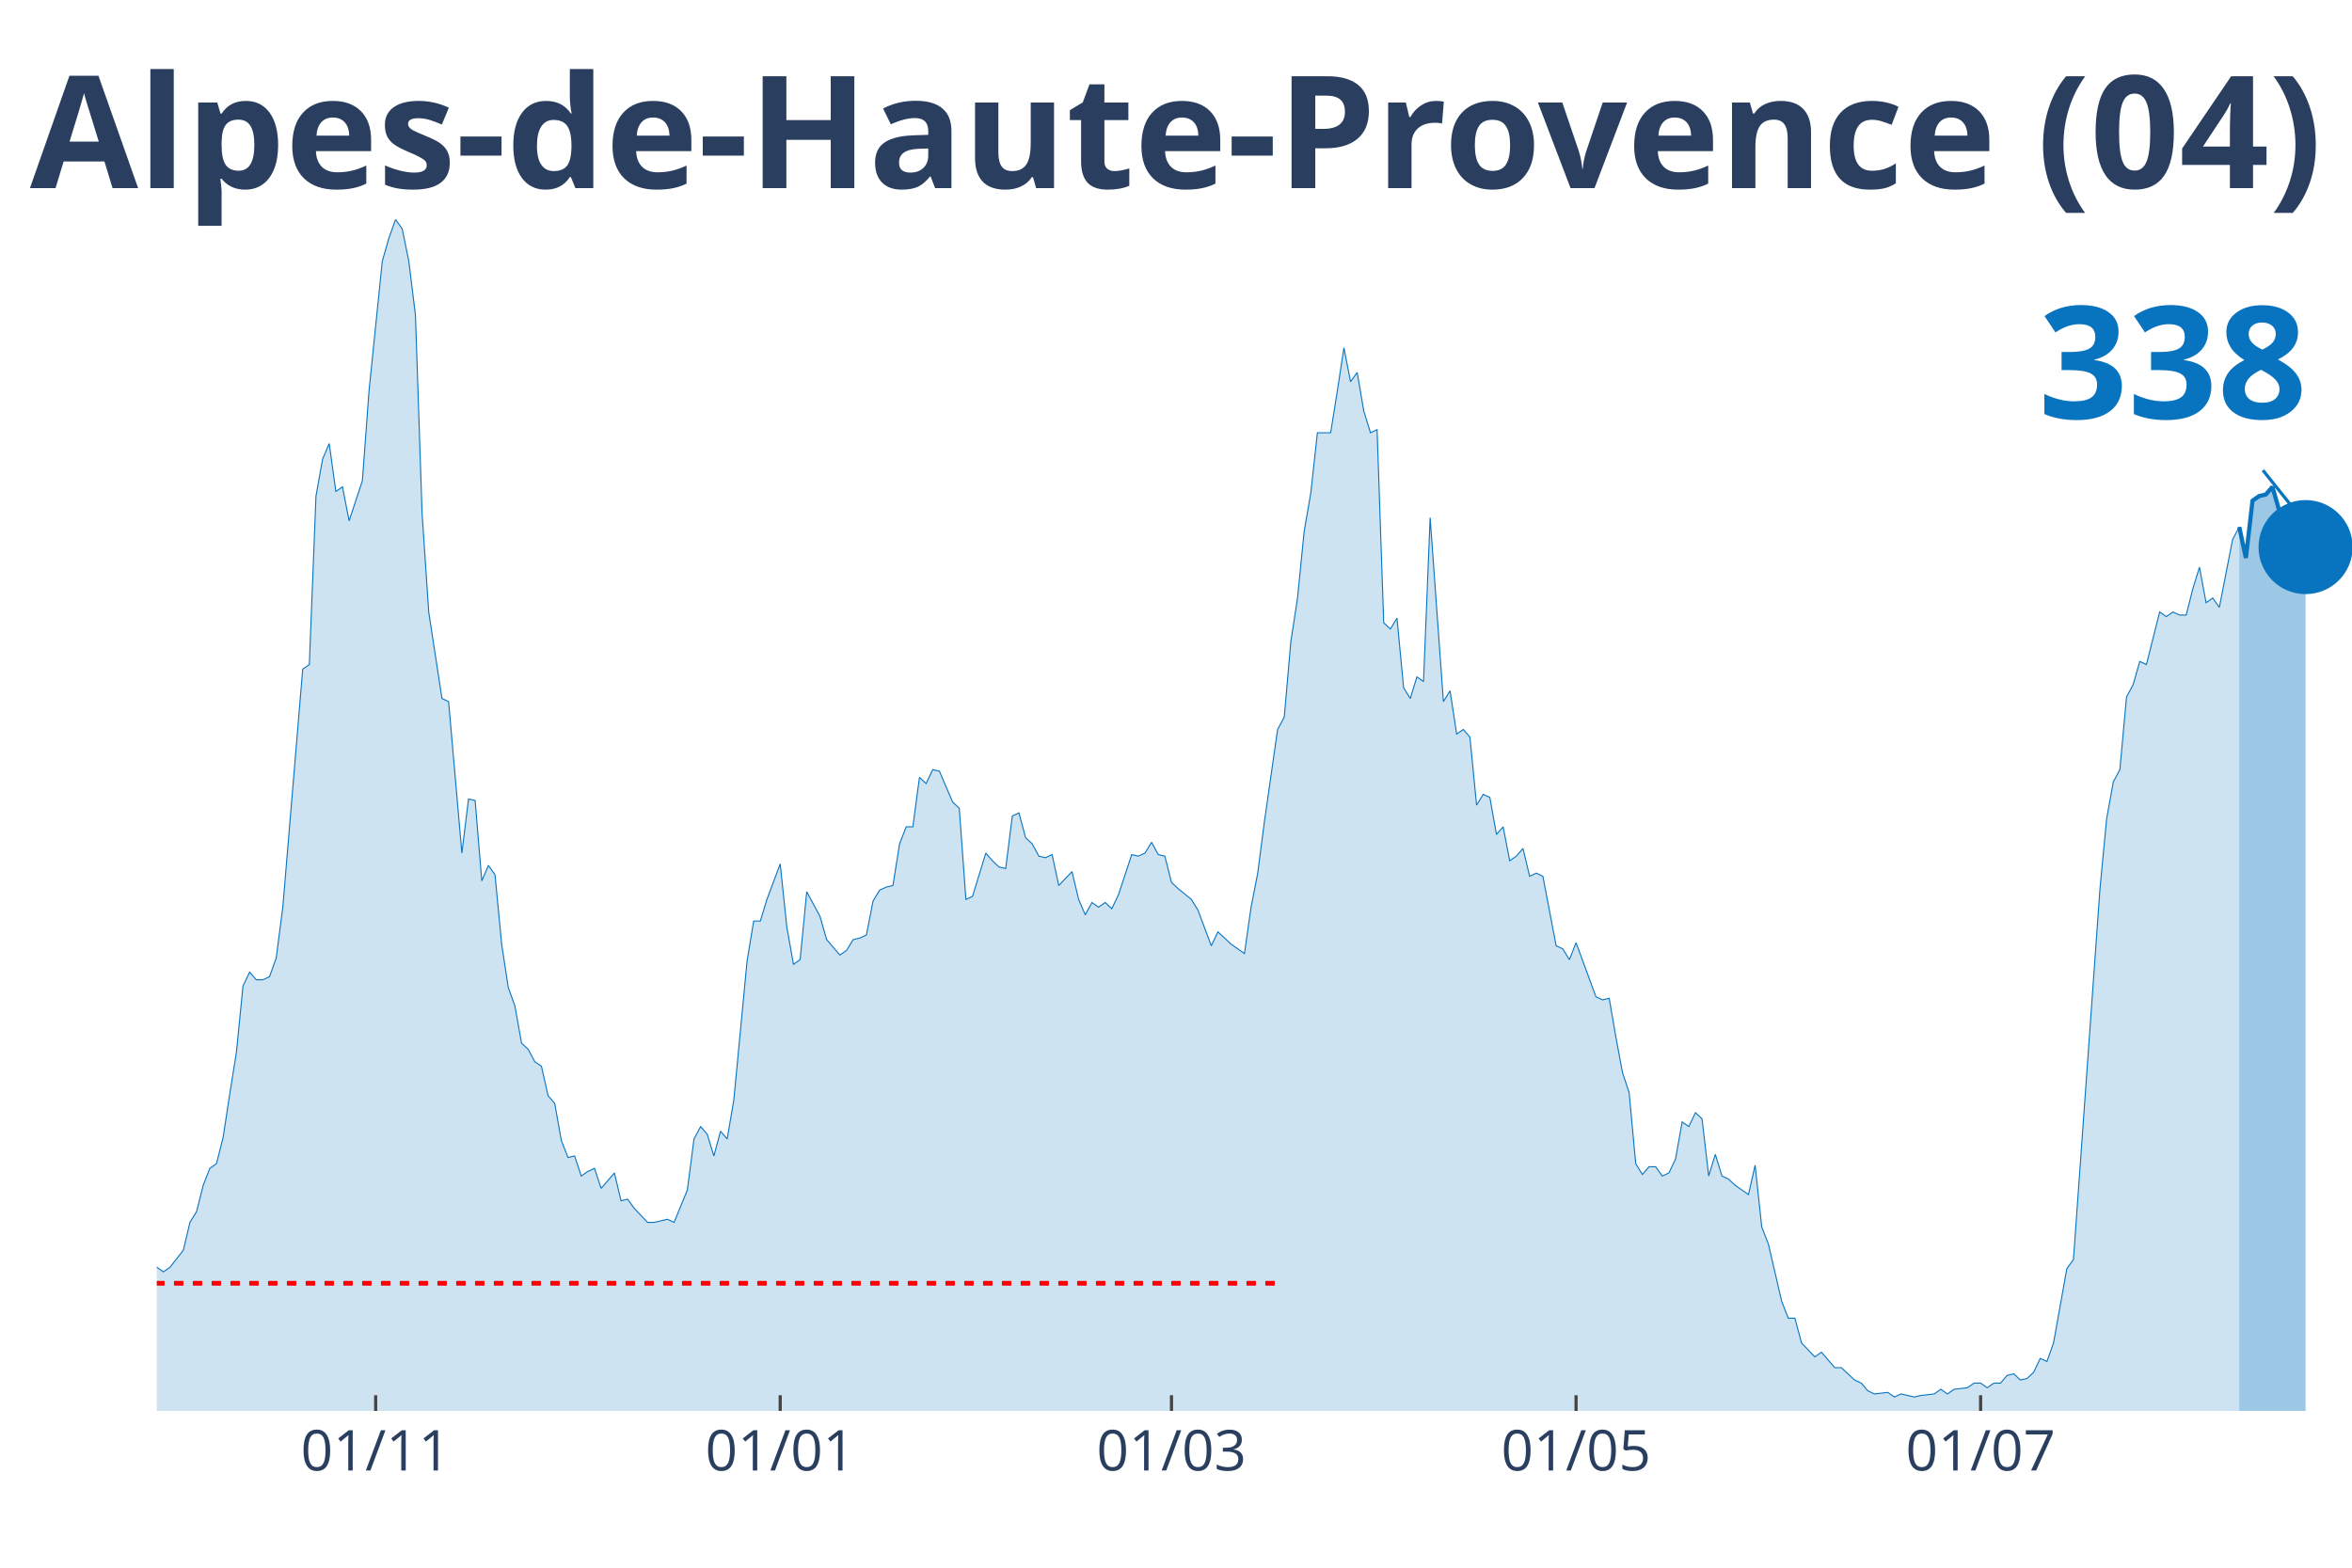
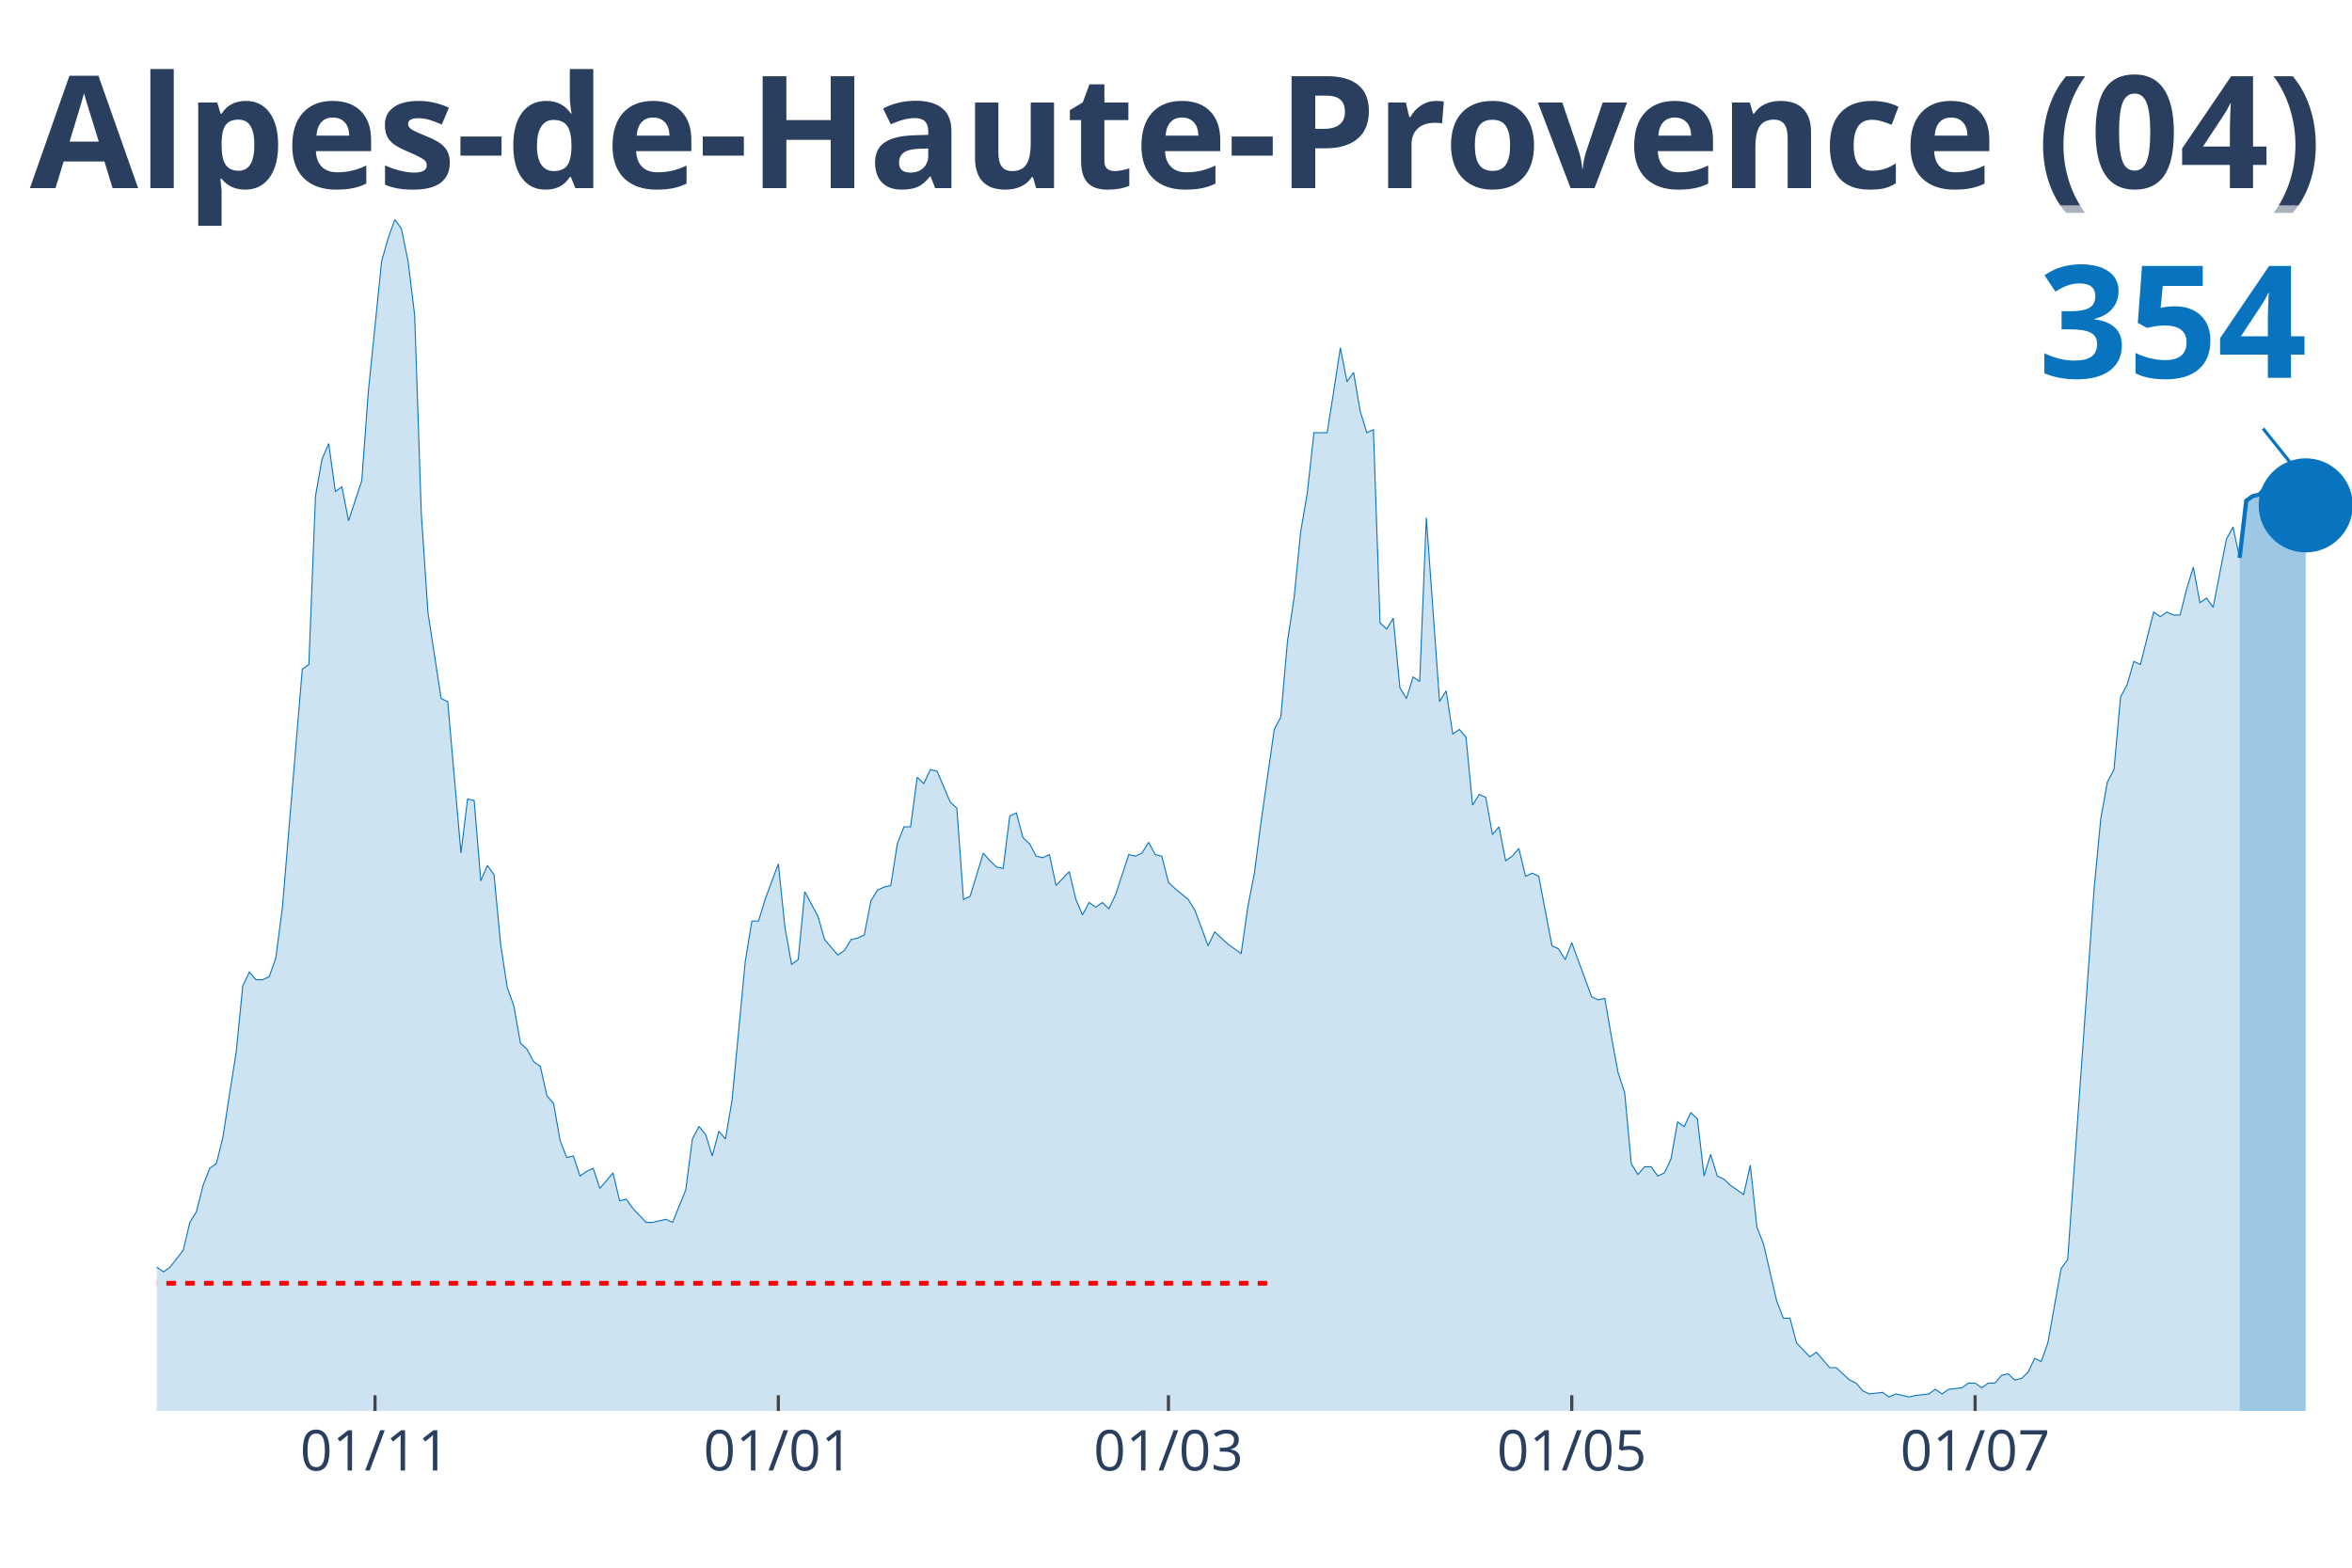
<svg xmlns="http://www.w3.org/2000/svg" class="main-svg" width="1125" height="750" style="" viewBox="0 0 750 500">
  <rect x="0" y="0" width="750" height="500" style="fill: rgb(0, 0, 0); fill-opacity: 0;" />
-   <defs id="defs-4999ef">
+   <defs id="defs-4a52b2">
    <g class="clips">
-       <clipPath id="clip4999efxyplot" class="plotclip">
+       <clipPath id="clip4a52b2xyplot" class="plotclip">
        <rect width="700" height="380" />
      </clipPath>
-       <clipPath class="axesclip" id="clip4999efx">
+       <clipPath class="axesclip" id="clip4a52b2x">
        <rect x="50" y="0" width="700" height="500" />
      </clipPath>
-       <clipPath class="axesclip" id="clip4999efy">
+       <clipPath class="axesclip" id="clip4a52b2y">
        <rect x="0" y="70" width="750" height="380" />
      </clipPath>
-       <clipPath class="axesclip" id="clip4999efxy">
+       <clipPath class="axesclip" id="clip4a52b2xy">
        <rect x="50" y="70" width="700" height="380" />
      </clipPath>
    </g>
    <g class="gradients" />
  </defs>
  <g class="bglayer">
    <rect class="bg" x="50" y="70" width="700" height="380" style="fill: rgb(0, 0, 0); fill-opacity: 0; stroke-width: 0;" />
  </g>
  <g class="layer-below">
    <g class="imagelayer" />
    <g class="shapelayer" />
  </g>
  <g class="cartesianlayer">
    <g class="subplot xy">
      <g class="layer-subplot">
        <g class="shapelayer" />
        <g class="imagelayer" />
      </g>
      <g class="gridlayer">
        <g class="x">
-           <path class="xgrid crisp" transform="translate(119.79,0)" d="M0,70v380" style="stroke: rgb(255, 255, 255); stroke-opacity: 1; stroke-width: 1px;" />
-           <path class="xgrid crisp" transform="translate(248.79,0)" d="M0,70v380" style="stroke: rgb(255, 255, 255); stroke-opacity: 1; stroke-width: 1px;" />
-           <path class="xgrid crisp" transform="translate(373.56,0)" d="M0,70v380" style="stroke: rgb(255, 255, 255); stroke-opacity: 1; stroke-width: 1px;" />
-           <path class="xgrid crisp" transform="translate(502.57,0)" d="M0,70v380" style="stroke: rgb(255, 255, 255); stroke-opacity: 1; stroke-width: 1px;" />
-           <path class="xgrid crisp" transform="translate(631.57,0)" d="M0,70v380" style="stroke: rgb(255, 255, 255); stroke-opacity: 1; stroke-width: 1px;" />
+           <path class="xgrid crisp" transform="translate(119.58,0)" d="M0,70v380" style="stroke: rgb(255, 255, 255); stroke-opacity: 1; stroke-width: 1px;" />
+           <path class="xgrid crisp" transform="translate(248.19,0)" d="M0,70v380" style="stroke: rgb(255, 255, 255); stroke-opacity: 1; stroke-width: 1px;" />
+           <path class="xgrid crisp" transform="translate(372.59,0)" d="M0,70v380" style="stroke: rgb(255, 255, 255); stroke-opacity: 1; stroke-width: 1px;" />
+           <path class="xgrid crisp" transform="translate(501.2,0)" d="M0,70v380" style="stroke: rgb(255, 255, 255); stroke-opacity: 1; stroke-width: 1px;" />
+           <path class="xgrid crisp" transform="translate(629.82,0)" d="M0,70v380" style="stroke: rgb(255, 255, 255); stroke-opacity: 1; stroke-width: 1px;" />
        </g>
        <g class="y" />
      </g>
      <g class="zerolinelayer" />
      <path class="xlines-below" />
      <path class="ylines-below" />
      <g class="overlines-below" />
      <g class="xaxislayer-below" />
      <g class="yaxislayer-below" />
      <g class="overaxes-below" />
-       <g class="plot" transform="translate(50, 70)" clip-path="url('#clip4999efxyplot')">
+       <g class="plot" transform="translate(50, 70)" clip-path="url('#clip4a52b2xyplot')">
        <g class="scatterlayer mlayer">
-           <g class="trace scatter trace6b3c47" style="stroke-miterlimit: 2;">
+           <g class="trace scatter trace5e652f" style="stroke-miterlimit: 2;">
            <g class="fills">
              <g>
-                 <path class="js-fill" d="M664.05,380L-287.61,380L-287.61,378.03L-272.81,378.03L-270.69,379.01L-262.24,379.01L-260.12,379.01L-143.81,378.03L-141.69,377.54L-137.46,375.07L-135.35,375.56L-131.12,374.09L-129,374.09L-126.89,373.59L-124.77,376.06L-120.54,374.58L-118.43,372.11L-112.08,367.19L-109.97,362.26L-103.63,354.86L-101.51,356.34L-97.28,358.81L-95.17,357.33L-90.94,353.88L-88.82,354.86L-84.59,353.39L-82.48,343.04L-71.9,334.16L-69.79,334.66L-67.67,340.08L-65.56,341.06L-63.44,344.02L-61.33,344.51L-54.98,345.5L-52.87,341.56L-46.53,345.01L-44.41,345.5L-42.3,339.09L-40.18,338.6L-35.95,333.67L-33.84,328.74L-31.72,329.23L-29.61,328.25L-27.49,332.68L-25.38,332.19L-23.26,333.67L-21.15,329.23L-19.03,325.29L-16.92,317.41L-14.8,317.9L-12.69,316.91L-10.57,317.9L-8.46,320.86L-6.34,324.31L-4.23,331.21L-2.11,334.66L0,334.16L2.11,335.64L4.23,334.16L8.46,328.74L10.57,319.87L12.69,316.42L14.8,308.04L16.92,302.62L19.03,301.14L21.15,292.76L23.26,278.96L25.38,265.65L27.49,244.46L29.61,240.03L31.72,242.49L33.84,242.49L35.95,241.5L38.07,235.59L40.18,219.33L46.53,143.42L48.64,141.95L50.76,88.22L52.87,76.39L54.98,71.47L57.1,86.74L59.21,85.27L61.33,96.11L65.56,83.29L67.67,54.71L71.9,13.31L74.02,5.91L76.13,0L78.25,2.96L80.36,13.31L82.48,30.56L84.59,93.64L86.71,125.19L90.94,152.79L93.05,153.77L97.28,202.08L99.4,184.82L101.51,185.32L103.63,210.95L105.74,206.02L107.85,208.98L109.97,231.15L112.08,244.95L114.2,250.87L116.31,262.7L118.43,264.67L120.54,268.61L122.66,270.09L124.77,279.46L126.89,281.92L129,293.75L131.12,299.17L133.23,298.68L135.35,305.08L137.46,303.61L139.58,302.62L141.69,309.03L145.92,304.1L148.04,312.97L150.15,312.48L152.27,315.43L156.5,319.87L158.61,319.87L162.84,318.88L164.95,319.87L169.18,309.52L171.3,293.26L173.41,289.31L175.53,291.78L177.64,298.68L179.76,290.79L181.87,293.26L183.99,280.93L188.22,236.58L190.33,223.76L192.45,223.76L194.56,216.86L198.79,205.53L200.91,225.73L203.02,237.56L205.14,236.08L207.25,214.4L209.37,218.34L211.48,222.28L213.6,229.68L217.82,234.6L219.94,233.13L222.05,229.68L224.17,229.18L226.28,228.2L228.4,217.35L230.51,213.9L232.63,212.92L234.74,212.43L236.86,199.12L238.97,193.7L241.09,193.7L243.2,177.92L245.32,179.9L247.43,175.46L249.55,175.95L253.78,185.81L255.89,187.78L258.01,216.86L260.12,215.88L264.35,202.08L266.47,204.54L268.58,206.51L270.69,207L272.81,190.25L274.92,189.26L277.04,197.15L279.15,199.12L281.27,203.06L283.38,203.55L285.5,202.57L287.61,212.43L291.84,207.99L293.96,216.86L296.07,221.79L298.19,217.85L300.3,219.33L302.42,217.85L304.53,219.82L306.65,215.38L310.88,202.57L312.99,203.06L315.11,202.08L317.22,198.63L319.34,202.57L321.45,203.06L323.56,211.44L325.68,213.41L329.91,216.86L332.02,220.31L336.25,231.65L338.37,227.21L342.6,231.15L344.71,232.63L346.83,234.11L348.94,219.33L351.06,208.48L353.17,192.22L357.4,162.65L359.52,158.7L361.63,134.55L363.75,120.75L365.86,99.56L367.98,87.24L370.09,68.02L372.21,68.02L374.32,68.02L376.44,54.71L378.55,40.91L380.66,51.75L382.78,48.79L384.89,61.12L387.01,68.02L389.12,67.03L391.24,128.64L393.35,130.61L395.47,127.16L397.58,149.34L399.7,152.79L401.81,145.89L403.93,147.37L406.04,95.12L410.27,153.77L412.39,150.32L414.5,164.12L416.62,162.65L418.73,165.11L420.85,186.8L422.96,183.35L425.08,184.33L427.19,196.16L429.31,193.7L431.42,204.54L433.53,203.06L435.65,200.6L437.76,209.47L439.88,208.48L441.99,209.47L446.22,231.65L448.34,232.63L450.45,236.08L452.57,230.66L458.91,247.91L461.03,248.9L463.14,248.4L465.26,260.73L467.37,272.06L469.49,278.47L471.6,301.14L473.72,304.59L475.83,302.13L477.95,302.13L480.06,305.08L482.18,304.1L484.29,299.66L486.4,287.83L488.52,289.31L490.63,284.88L492.75,286.85L494.86,305.08L496.98,298.18L499.09,305.08L501.21,306.07L503.32,308.04L507.55,311L509.67,301.63L511.78,321.35L513.9,326.77L518.13,345.01L520.24,350.43L522.36,350.43L524.47,358.31L528.7,362.75L530.82,361.27L535.05,366.2L537.16,366.2L541.39,370.14L543.5,371.13L545.62,373.59L547.73,374.58L551.96,374.09L554.08,375.56L556.19,374.58L558.31,375.07L560.42,375.56L562.54,375.07L566.77,374.58L568.88,373.1L571,374.58L573.11,373.1L577.34,372.61L579.46,371.13L581.57,371.13L583.69,372.61L585.8,371.13L587.92,371.13L590.03,368.66L592.15,368.17L594.26,370.14L596.37,369.65L598.49,367.68L600.6,363.24L602.72,364.23L604.83,358.31L609.06,334.66L611.18,331.7L619.64,213.41L621.75,191.23L623.87,179.4L625.98,175.46L628.1,152.3L630.21,148.35L632.33,140.96L634.44,141.95L638.67,125.19L640.79,126.67L642.9,125.19L645.02,126.17L647.13,126.17L649.24,117.8L651.36,110.89L653.47,122.23L655.59,120.75L657.7,123.71L661.93,102.02L664.05,98.08" style="fill: rgb(8, 115, 191); fill-opacity: 0.2; stroke-width: 0;" />
+                 <path class="js-fill" d="M664.16,380L-286.75,380L-286.75,378.03L-271.99,378.03L-269.88,379.01L-261.45,379.01L-259.34,379.01L-143.37,378.03L-141.27,377.54L-137.05,375.07L-134.94,375.56L-130.72,374.09L-128.61,374.09L-126.51,373.59L-124.4,376.06L-120.18,374.58L-118.07,372.11L-111.75,367.19L-109.64,362.26L-103.31,354.86L-101.2,356.34L-96.99,358.81L-94.88,357.33L-90.66,353.88L-88.55,354.86L-84.34,353.39L-82.23,343.04L-71.69,334.16L-69.58,334.66L-67.47,340.08L-65.36,341.06L-63.25,344.02L-61.14,344.51L-54.82,345.5L-52.71,341.56L-46.39,345.01L-44.28,345.5L-42.17,339.09L-40.06,338.6L-35.84,333.67L-33.73,328.74L-31.63,329.23L-29.52,328.25L-27.41,332.68L-25.3,332.19L-23.19,333.67L-21.08,329.23L-18.98,325.29L-16.87,317.41L-14.76,317.9L-12.65,316.91L-10.54,317.9L-8.43,320.86L-6.33,324.31L-4.22,331.21L-2.11,334.66L0,334.16L2.11,335.64L4.22,334.16L8.43,328.74L10.54,319.87L12.65,316.42L14.76,308.04L16.87,302.62L18.98,301.14L21.08,292.76L23.19,278.96L25.3,265.65L27.41,244.46L29.52,240.03L31.63,242.49L33.73,242.49L35.84,241.5L37.95,235.59L40.06,219.33L46.39,143.42L48.49,141.95L50.6,88.22L52.71,76.39L54.82,71.47L56.93,86.74L59.04,85.27L61.14,96.11L65.36,83.29L67.47,54.71L71.69,13.31L73.8,5.91L75.9,0L78.01,2.96L80.12,13.31L82.23,30.56L84.34,93.64L86.45,125.19L90.66,152.79L92.77,153.77L96.99,202.08L99.1,184.82L101.2,185.32L103.31,210.95L105.42,206.02L107.53,208.98L109.64,231.15L111.75,244.95L113.86,250.87L115.96,262.7L118.07,264.67L120.18,268.61L122.29,270.09L124.4,279.46L126.51,281.92L128.61,293.75L130.72,299.17L132.83,298.68L134.94,305.08L137.05,303.61L139.16,302.62L141.27,309.03L145.48,304.1L147.59,312.97L149.7,312.48L151.81,315.43L156.02,319.87L158.13,319.87L162.35,318.88L164.46,319.87L168.67,309.52L170.78,293.26L172.89,289.31L175,291.78L177.11,298.68L179.22,290.79L181.33,293.26L183.43,280.93L187.65,236.58L189.76,223.76L191.87,223.76L193.98,216.86L198.19,205.53L200.3,225.73L202.41,237.56L204.52,236.08L206.63,214.4L208.73,218.34L210.84,222.28L212.95,229.68L217.17,234.6L219.28,233.13L221.39,229.68L223.49,229.18L225.6,228.2L227.71,217.35L229.82,213.9L231.93,212.92L234.04,212.43L236.14,199.12L238.25,193.7L240.36,193.7L242.47,177.92L244.58,179.9L246.69,175.46L248.8,175.95L253.01,185.81L255.12,187.78L257.23,216.86L259.34,215.88L263.55,202.08L265.66,204.54L267.77,206.51L269.88,207L271.99,190.25L274.1,189.26L276.2,197.15L278.31,199.12L280.42,203.06L282.53,203.55L284.64,202.57L286.75,212.43L290.96,207.99L293.07,216.86L295.18,221.79L297.29,217.85L299.4,219.33L301.51,217.85L303.61,219.82L305.72,215.38L309.94,202.57L312.05,203.06L314.16,202.08L316.27,198.63L318.37,202.57L320.48,203.06L322.59,211.44L324.7,213.41L328.92,216.86L331.02,220.31L335.24,231.65L337.35,227.21L341.57,231.15L343.67,232.63L345.78,234.11L347.89,219.33L350,208.48L352.11,192.22L356.33,162.65L358.43,158.7L360.54,134.55L362.65,120.75L364.76,99.56L366.87,87.24L368.98,68.02L371.08,68.02L373.19,68.02L375.3,54.71L377.41,40.91L379.52,51.75L381.63,48.79L383.73,61.12L385.84,68.02L387.95,67.03L390.06,128.64L392.17,130.61L394.28,127.16L396.39,149.34L398.49,152.79L400.6,145.89L402.71,147.37L404.82,95.12L409.04,153.77L411.14,150.32L413.25,164.12L415.36,162.65L417.47,165.11L419.58,186.8L421.69,183.35L423.8,184.33L425.9,196.16L428.01,193.7L430.12,204.54L432.23,203.06L434.34,200.6L436.45,209.47L438.55,208.48L440.66,209.47L444.88,231.65L446.99,232.63L449.1,236.08L451.2,230.66L457.53,247.91L459.64,248.9L461.75,248.4L463.86,260.73L465.96,272.06L468.07,278.47L470.18,301.14L472.29,304.59L474.4,302.13L476.51,302.13L478.61,305.08L480.72,304.1L482.83,299.66L484.94,287.83L487.05,289.31L489.16,284.88L491.27,286.85L493.37,305.08L495.48,298.18L497.59,305.08L499.7,306.07L501.81,308.04L506.02,311L508.13,301.63L510.24,321.35L512.35,326.77L516.57,345.01L518.67,350.43L520.78,350.43L522.89,358.31L527.11,362.75L529.22,361.27L533.43,366.2L535.54,366.2L539.76,370.14L541.87,371.13L543.98,373.59L546.08,374.58L550.3,374.09L552.41,375.56L554.52,374.58L556.63,375.07L558.73,375.56L560.84,375.07L565.06,374.58L567.17,373.1L569.28,374.58L571.39,373.1L575.6,372.61L577.71,371.13L579.82,371.13L581.93,372.61L584.04,371.13L586.14,371.13L588.25,368.66L590.36,368.17L592.47,370.14L594.58,369.65L596.69,367.68L598.8,363.24L600.9,364.23L603.01,358.31L607.23,334.66L609.34,331.7L617.77,213.41L619.88,191.23L621.99,179.4L624.1,175.46L626.2,152.3L628.31,148.35L630.42,140.96L632.53,141.95L636.75,125.19L638.86,126.67L640.96,125.19L643.07,126.17L645.18,126.17L647.29,117.8L649.4,110.89L651.51,122.23L653.61,120.75L655.72,123.71L659.94,102.02L662.05,98.08L664.16,107.94" style="fill: rgb(8, 115, 191); fill-opacity: 0.2; stroke-width: 0;" />
              </g>
            </g>
            <g class="errorbars" />
            <g class="lines">
-               <path class="js-line" d="M-287.61,378.03L-272.81,378.03L-270.69,379.01L-262.24,379.01L-260.12,379.01L-143.81,378.03L-141.69,377.54L-137.46,375.07L-135.35,375.56L-131.12,374.09L-129,374.09L-126.89,373.59L-124.77,376.06L-120.54,374.58L-118.43,372.11L-112.08,367.19L-109.97,362.26L-103.63,354.86L-101.51,356.34L-97.28,358.81L-95.17,357.33L-90.94,353.88L-88.82,354.86L-84.59,353.39L-82.48,343.04L-71.9,334.16L-69.79,334.66L-67.67,340.08L-65.56,341.06L-63.44,344.02L-61.33,344.51L-54.98,345.5L-52.87,341.56L-46.53,345.01L-44.41,345.5L-42.3,339.09L-40.18,338.6L-35.95,333.67L-33.84,328.74L-31.72,329.23L-29.61,328.25L-27.49,332.68L-25.38,332.19L-23.26,333.67L-21.15,329.23L-19.03,325.29L-16.92,317.41L-14.8,317.9L-12.69,316.91L-10.57,317.9L-8.46,320.86L-6.34,324.31L-4.23,331.21L-2.11,334.66L0,334.16L2.11,335.64L4.23,334.16L8.46,328.74L10.57,319.87L12.69,316.42L14.8,308.04L16.92,302.62L19.03,301.14L21.15,292.76L23.26,278.96L25.38,265.65L27.49,244.46L29.61,240.03L31.72,242.49L33.84,242.49L35.95,241.5L38.07,235.59L40.18,219.33L46.53,143.42L48.64,141.95L50.76,88.22L52.87,76.39L54.98,71.47L57.1,86.74L59.21,85.27L61.33,96.11L65.56,83.29L67.67,54.71L71.9,13.31L74.02,5.91L76.13,0L78.25,2.96L80.36,13.31L82.48,30.56L84.59,93.64L86.71,125.19L90.94,152.79L93.05,153.77L97.28,202.08L99.4,184.82L101.51,185.32L103.63,210.95L105.74,206.02L107.85,208.98L109.97,231.15L112.08,244.95L114.2,250.87L116.31,262.7L118.43,264.67L120.54,268.61L122.66,270.09L124.77,279.46L126.89,281.92L129,293.75L131.12,299.17L133.23,298.68L135.35,305.08L137.46,303.61L139.58,302.62L141.69,309.03L145.92,304.1L148.04,312.97L150.15,312.48L152.27,315.43L156.5,319.87L158.61,319.87L162.84,318.88L164.95,319.87L169.18,309.52L171.3,293.26L173.41,289.31L175.53,291.78L177.64,298.68L179.76,290.79L181.87,293.26L183.99,280.93L188.22,236.58L190.33,223.76L192.45,223.76L194.56,216.86L198.79,205.53L200.91,225.73L203.02,237.56L205.14,236.08L207.25,214.4L209.37,218.34L211.48,222.28L213.6,229.68L217.82,234.6L219.94,233.13L222.05,229.68L224.17,229.18L226.28,228.2L228.4,217.35L230.51,213.9L232.63,212.92L234.74,212.43L236.86,199.12L238.97,193.7L241.09,193.7L243.2,177.92L245.32,179.9L247.43,175.46L249.55,175.95L253.78,185.81L255.89,187.78L258.01,216.86L260.12,215.88L264.35,202.08L266.47,204.54L268.58,206.51L270.69,207L272.81,190.25L274.92,189.26L277.04,197.15L279.15,199.12L281.27,203.06L283.38,203.55L285.5,202.57L287.61,212.43L291.84,207.99L293.96,216.86L296.07,221.79L298.19,217.85L300.3,219.33L302.42,217.85L304.53,219.82L306.65,215.38L310.88,202.57L312.99,203.06L315.11,202.08L317.22,198.63L319.34,202.57L321.45,203.06L323.56,211.44L325.68,213.41L329.91,216.86L332.02,220.31L336.25,231.65L338.37,227.21L342.6,231.15L344.71,232.63L346.83,234.11L348.94,219.33L351.06,208.48L353.17,192.22L357.4,162.65L359.52,158.7L361.63,134.55L363.75,120.75L365.86,99.56L367.98,87.24L370.09,68.02L372.21,68.02L374.32,68.02L376.44,54.71L378.55,40.91L380.66,51.75L382.78,48.79L384.89,61.12L387.01,68.02L389.12,67.03L391.24,128.64L393.35,130.61L395.47,127.16L397.58,149.34L399.7,152.79L401.81,145.89L403.93,147.37L406.04,95.12L410.27,153.77L412.39,150.32L414.5,164.12L416.62,162.65L418.73,165.11L420.85,186.8L422.96,183.35L425.08,184.33L427.19,196.16L429.31,193.7L431.42,204.54L433.53,203.06L435.65,200.6L437.76,209.47L439.88,208.48L441.99,209.47L446.22,231.65L448.34,232.63L450.45,236.08L452.57,230.66L458.91,247.91L461.03,248.9L463.14,248.4L465.26,260.73L467.37,272.06L469.49,278.47L471.6,301.14L473.72,304.59L475.83,302.13L477.95,302.13L480.06,305.08L482.18,304.1L484.29,299.66L486.4,287.83L488.52,289.31L490.63,284.88L492.75,286.85L494.86,305.08L496.98,298.18L499.09,305.08L501.21,306.07L503.32,308.04L507.55,311L509.67,301.63L511.78,321.35L513.9,326.77L518.13,345.01L520.24,350.43L522.36,350.43L524.47,358.31L528.7,362.75L530.82,361.27L535.05,366.2L537.16,366.2L541.39,370.14L543.5,371.13L545.62,373.59L547.73,374.58L551.96,374.09L554.08,375.56L556.19,374.58L558.31,375.07L560.42,375.56L562.54,375.07L566.77,374.58L568.88,373.1L571,374.58L573.11,373.1L577.34,372.61L579.46,371.13L581.57,371.13L583.69,372.61L585.8,371.13L587.92,371.13L590.03,368.66L592.15,368.17L594.26,370.14L596.37,369.65L598.49,367.68L600.6,363.24L602.72,364.23L604.83,358.31L609.06,334.66L611.18,331.7L619.64,213.41L621.75,191.23L623.87,179.4L625.98,175.46L628.1,152.3L630.21,148.35L632.33,140.96L634.44,141.95L638.67,125.19L640.79,126.67L642.9,125.19L645.02,126.17L647.13,126.17L649.24,117.8L651.36,110.89L653.47,122.23L655.59,120.75L657.7,123.71L661.93,102.02L664.05,98.08" style="vector-effect: non-scaling-stroke; fill: none; stroke: rgb(8, 115, 191); stroke-opacity: 1; stroke-width: 0.5px; opacity: 1;" />
+               <path class="js-line" d="M-286.75,378.03L-271.99,378.03L-269.88,379.01L-261.45,379.01L-259.34,379.01L-143.37,378.03L-141.27,377.54L-137.05,375.07L-134.94,375.56L-130.72,374.09L-128.61,374.09L-126.51,373.59L-124.4,376.06L-120.18,374.58L-118.07,372.11L-111.75,367.19L-109.64,362.26L-103.31,354.86L-101.2,356.34L-96.99,358.81L-94.88,357.33L-90.66,353.88L-88.55,354.86L-84.34,353.39L-82.23,343.04L-71.69,334.16L-69.58,334.66L-67.47,340.08L-65.36,341.06L-63.25,344.02L-61.14,344.51L-54.82,345.5L-52.71,341.56L-46.39,345.01L-44.28,345.5L-42.17,339.09L-40.06,338.6L-35.84,333.67L-33.73,328.74L-31.63,329.23L-29.52,328.25L-27.41,332.68L-25.3,332.19L-23.19,333.67L-21.08,329.23L-18.98,325.29L-16.87,317.41L-14.76,317.9L-12.65,316.91L-10.54,317.9L-8.43,320.86L-6.33,324.31L-4.22,331.21L-2.11,334.66L0,334.16L2.11,335.64L4.22,334.16L8.43,328.74L10.54,319.87L12.65,316.42L14.76,308.04L16.87,302.62L18.98,301.14L21.08,292.76L23.19,278.96L25.3,265.65L27.41,244.46L29.52,240.03L31.63,242.49L33.73,242.49L35.84,241.5L37.95,235.59L40.06,219.33L46.39,143.42L48.49,141.95L50.6,88.22L52.71,76.39L54.82,71.47L56.93,86.74L59.04,85.27L61.14,96.11L65.36,83.29L67.47,54.71L71.69,13.31L73.8,5.91L75.9,0L78.01,2.96L80.12,13.31L82.23,30.56L84.34,93.64L86.45,125.19L90.66,152.79L92.77,153.77L96.99,202.08L99.1,184.82L101.2,185.32L103.31,210.95L105.42,206.02L107.53,208.98L109.64,231.15L111.75,244.95L113.86,250.87L115.96,262.7L118.07,264.67L120.18,268.61L122.29,270.09L124.4,279.46L126.51,281.92L128.61,293.75L130.72,299.17L132.83,298.68L134.94,305.08L137.05,303.61L139.16,302.62L141.27,309.03L145.48,304.1L147.59,312.97L149.7,312.48L151.81,315.43L156.02,319.87L158.13,319.87L162.35,318.88L164.46,319.87L168.67,309.52L170.78,293.26L172.89,289.31L175,291.78L177.11,298.68L179.22,290.79L181.33,293.26L183.43,280.93L187.65,236.58L189.76,223.76L191.87,223.76L193.98,216.86L198.19,205.53L200.3,225.73L202.41,237.56L204.52,236.08L206.63,214.4L208.73,218.34L210.84,222.28L212.95,229.68L217.17,234.6L219.28,233.13L221.39,229.68L223.49,229.18L225.6,228.2L227.71,217.35L229.82,213.9L231.93,212.92L234.04,212.43L236.14,199.12L238.25,193.7L240.36,193.7L242.47,177.92L244.58,179.9L246.69,175.46L248.8,175.95L253.01,185.81L255.12,187.78L257.23,216.86L259.34,215.88L263.55,202.08L265.66,204.54L267.77,206.51L269.88,207L271.99,190.25L274.1,189.26L276.2,197.15L278.31,199.12L280.42,203.06L282.53,203.55L284.64,202.57L286.75,212.43L290.96,207.99L293.07,216.86L295.18,221.79L297.29,217.85L299.4,219.33L301.51,217.85L303.61,219.82L305.72,215.38L309.94,202.57L312.05,203.06L314.16,202.08L316.27,198.63L318.37,202.57L320.48,203.06L322.59,211.44L324.7,213.41L328.92,216.86L331.02,220.31L335.24,231.65L337.35,227.21L341.57,231.15L343.67,232.63L345.78,234.11L347.89,219.33L350,208.48L352.11,192.22L356.33,162.65L358.43,158.7L360.54,134.55L362.65,120.75L364.76,99.56L366.87,87.24L368.98,68.02L371.08,68.02L373.19,68.02L375.3,54.71L377.41,40.91L379.52,51.75L381.63,48.79L383.73,61.12L385.84,68.02L387.95,67.03L390.06,128.64L392.17,130.61L394.28,127.16L396.39,149.34L398.49,152.79L400.6,145.89L402.71,147.37L404.82,95.12L409.04,153.77L411.14,150.32L413.25,164.12L415.36,162.65L417.47,165.11L419.58,186.8L421.69,183.35L423.8,184.33L425.9,196.16L428.01,193.7L430.12,204.54L432.23,203.06L434.34,200.6L436.45,209.47L438.55,208.48L440.66,209.47L444.88,231.65L446.99,232.63L449.1,236.08L451.2,230.66L457.53,247.91L459.64,248.9L461.75,248.4L463.86,260.73L465.96,272.06L468.07,278.47L470.18,301.14L472.29,304.59L474.4,302.13L476.51,302.13L478.61,305.08L480.72,304.1L482.83,299.66L484.94,287.83L487.05,289.31L489.16,284.88L491.27,286.85L493.37,305.08L495.48,298.18L497.59,305.08L499.7,306.07L501.81,308.04L506.02,311L508.13,301.63L510.24,321.35L512.35,326.77L516.57,345.01L518.67,350.43L520.78,350.43L522.89,358.31L527.11,362.75L529.22,361.27L533.43,366.2L535.54,366.2L539.76,370.14L541.87,371.13L543.98,373.59L546.08,374.58L550.3,374.09L552.41,375.56L554.52,374.58L556.63,375.07L558.73,375.56L560.84,375.07L565.06,374.58L567.17,373.1L569.28,374.58L571.39,373.1L575.6,372.61L577.71,371.13L579.82,371.13L581.93,372.61L584.04,371.13L586.14,371.13L588.25,368.66L590.36,368.17L592.47,370.14L594.58,369.65L596.69,367.68L598.8,363.24L600.9,364.23L603.01,358.31L607.23,334.66L609.34,331.7L617.77,213.41L619.88,191.23L621.99,179.4L624.1,175.46L626.2,152.3L628.31,148.35L630.42,140.96L632.53,141.95L636.75,125.19L638.86,126.67L640.96,125.19L643.07,126.17L645.18,126.17L647.29,117.8L649.4,110.89L651.51,122.23L653.61,120.75L655.72,123.71L659.94,102.02L662.05,98.08L664.16,107.94" style="vector-effect: non-scaling-stroke; fill: none; stroke: rgb(8, 115, 191); stroke-opacity: 1; stroke-width: 0.5px; opacity: 1;" />
            </g>
            <g class="points" />
            <g class="text" />
          </g>
-           <g class="trace scatter trace381fe9" style="stroke-miterlimit: 2;">
+           <g class="trace scatter trace65f923" style="stroke-miterlimit: 2;">
            <g class="fills">
              <g>
-                 <path class="js-fill" d="M685.2,380L664.05,380L664.05,98.08L666.16,107.94L668.28,89.7L670.39,88.22L672.51,87.73L674.62,85.27L676.74,92.66L678.85,97.09L680.97,91.67L683.08,100.54L685.2,104.49" style="fill: rgb(8, 115, 191); fill-opacity: 0.4; stroke-width: 0;" />
+                 <path class="js-fill" d="M685.24,380L664.16,380L664.16,107.94L666.27,89.7L668.37,88.22L670.48,87.73L672.59,85.27L674.7,92.66L676.81,96.6L678.92,91.18L681.02,100.05L683.13,103.99L685.24,91.18" style="fill: rgb(8, 115, 191); fill-opacity: 0.4; stroke-width: 0;" />
              </g>
            </g>
            <g class="errorbars" />
            <g class="lines">
-               <path class="js-line" d="M664.05,98.08L666.16,107.94L668.28,89.7L670.39,88.22L672.51,87.73L674.62,85.27L676.74,92.66L678.85,97.09L680.97,91.67L683.08,100.54L685.2,104.49" style="vector-effect: non-scaling-stroke; fill: none; stroke: rgb(8, 115, 191); stroke-opacity: 1; stroke-width: 2px; opacity: 1;" />
+               <path class="js-line" d="M664.16,107.94L666.27,89.7L668.37,88.22L670.48,87.73L672.59,85.27L674.7,92.66L676.81,96.6L678.92,91.18L681.02,100.05L683.13,103.99L685.24,91.18" style="vector-effect: non-scaling-stroke; fill: none; stroke: rgb(8, 115, 191); stroke-opacity: 1; stroke-width: 2px; opacity: 1;" />
            </g>
            <g class="points" />
            <g class="text" />
          </g>
-           <g class="trace scatter tracea6fd88" style="stroke-miterlimit: 2; opacity: 1;">
+           <g class="trace scatter traced49b01" style="stroke-miterlimit: 2; opacity: 1;">
            <g class="fills" />
            <g class="errorbars" />
            <g class="lines" />
            <g class="points">
-               <path class="point" transform="translate(685.2,104.49)" d="M15,0A15,15 0 1,1 0,-15A15,15 0 0,1 15,0Z" style="opacity: 1; stroke-width: 0px; fill: rgb(8, 115, 191); fill-opacity: 1;" />
+               <path class="point" transform="translate(685.24,91.18)" d="M15,0A15,15 0 1,1 0,-15A15,15 0 0,1 15,0Z" style="opacity: 1; stroke-width: 0px; fill: rgb(8, 115, 191); fill-opacity: 1;" />
            </g>
            <g class="text" />
          </g>
        </g>
      </g>
      <g class="overplot" />
      <path class="xlines-above crisp" style="fill: none; stroke-width: 1px; stroke: rgb(0, 0, 0); stroke-opacity: 0;" d="" />
      <path class="ylines-above crisp" style="fill: none;" d="M0,0" />
      <g class="overlines-above" />
      <g class="xaxislayer-above">
-         <path class="xtick ticks crisp" d="M0,450v-5" transform="translate(119.79,0)" style="stroke: rgb(68, 68, 68); stroke-opacity: 1; stroke-width: 1px;" />
-         <path class="xtick ticks crisp" d="M0,450v-5" transform="translate(248.79,0)" style="stroke: rgb(68, 68, 68); stroke-opacity: 1; stroke-width: 1px;" />
-         <path class="xtick ticks crisp" d="M0,450v-5" transform="translate(373.56,0)" style="stroke: rgb(68, 68, 68); stroke-opacity: 1; stroke-width: 1px;" />
-         <path class="xtick ticks crisp" d="M0,450v-5" transform="translate(502.57,0)" style="stroke: rgb(68, 68, 68); stroke-opacity: 1; stroke-width: 1px;" />
-         <path class="xtick ticks crisp" d="M0,450v-5" transform="translate(631.57,0)" style="stroke: rgb(68, 68, 68); stroke-opacity: 1; stroke-width: 1px;" />
+         <path class="xtick ticks crisp" d="M0,450v-5" transform="translate(119.58,0)" style="stroke: rgb(68, 68, 68); stroke-opacity: 1; stroke-width: 1px;" />
+         <path class="xtick ticks crisp" d="M0,450v-5" transform="translate(248.19,0)" style="stroke: rgb(68, 68, 68); stroke-opacity: 1; stroke-width: 1px;" />
+         <path class="xtick ticks crisp" d="M0,450v-5" transform="translate(372.59,0)" style="stroke: rgb(68, 68, 68); stroke-opacity: 1; stroke-width: 1px;" />
+         <path class="xtick ticks crisp" d="M0,450v-5" transform="translate(501.2,0)" style="stroke: rgb(68, 68, 68); stroke-opacity: 1; stroke-width: 1px;" />
+         <path class="xtick ticks crisp" d="M0,450v-5" transform="translate(629.82,0)" style="stroke: rgb(68, 68, 68); stroke-opacity: 1; stroke-width: 1px;" />
        <g class="xtick">
-           <text text-anchor="middle" x="0" y="469" transform="translate(119.79,0)" style="font-family: 'Open Sans', verdana, arial, sans-serif; font-size: 18px; fill: rgb(42, 63, 95); fill-opacity: 1; white-space: pre;">01/11</text>
+           <text text-anchor="middle" x="0" y="469" transform="translate(119.58,0)" style="font-family: 'Open Sans', verdana, arial, sans-serif; font-size: 18px; fill: rgb(42, 63, 95); fill-opacity: 1; white-space: pre;">01/11</text>
        </g>
        <g class="xtick">
-           <text text-anchor="middle" x="0" y="469" transform="translate(248.79,0)" style="font-family: 'Open Sans', verdana, arial, sans-serif; font-size: 18px; fill: rgb(42, 63, 95); fill-opacity: 1; white-space: pre;">01/01</text>
+           <text text-anchor="middle" x="0" y="469" transform="translate(248.19,0)" style="font-family: 'Open Sans', verdana, arial, sans-serif; font-size: 18px; fill: rgb(42, 63, 95); fill-opacity: 1; white-space: pre;">01/01</text>
        </g>
        <g class="xtick">
-           <text text-anchor="middle" x="0" y="469" transform="translate(373.56,0)" style="font-family: 'Open Sans', verdana, arial, sans-serif; font-size: 18px; fill: rgb(42, 63, 95); fill-opacity: 1; white-space: pre;">01/03</text>
+           <text text-anchor="middle" x="0" y="469" transform="translate(372.59,0)" style="font-family: 'Open Sans', verdana, arial, sans-serif; font-size: 18px; fill: rgb(42, 63, 95); fill-opacity: 1; white-space: pre;">01/03</text>
        </g>
        <g class="xtick">
-           <text text-anchor="middle" x="0" y="469" transform="translate(502.57,0)" style="font-family: 'Open Sans', verdana, arial, sans-serif; font-size: 18px; fill: rgb(42, 63, 95); fill-opacity: 1; white-space: pre;">01/05</text>
+           <text text-anchor="middle" x="0" y="469" transform="translate(501.2,0)" style="font-family: 'Open Sans', verdana, arial, sans-serif; font-size: 18px; fill: rgb(42, 63, 95); fill-opacity: 1; white-space: pre;">01/05</text>
        </g>
        <g class="xtick">
-           <text text-anchor="middle" x="0" y="469" transform="translate(631.57,0)" style="font-family: 'Open Sans', verdana, arial, sans-serif; font-size: 18px; fill: rgb(42, 63, 95); fill-opacity: 1; white-space: pre;">01/07</text>
+           <text text-anchor="middle" x="0" y="469" transform="translate(629.82,0)" style="font-family: 'Open Sans', verdana, arial, sans-serif; font-size: 18px; fill: rgb(42, 63, 95); fill-opacity: 1; white-space: pre;">01/07</text>
        </g>
      </g>
      <g class="yaxislayer-above" />
      <g class="overaxes-above" />
    </g>
  </g>
  <g class="polarlayer" />
  <g class="ternarylayer" />
  <g class="geolayer" />
  <g class="funnelarealayer" />
  <g class="pielayer" />
  <g class="treemaplayer" />
  <g class="sunburstlayer" />
  <g class="glimages" />
-   <defs id="topdefs-4999ef">
+   <defs id="topdefs-4a52b2">
    <g class="clips" />
  </defs>
  <g class="layer-above">
    <g class="imagelayer" />
    <g class="shapelayer">
-       <path data-index="0" fill-rule="evenodd" d="M-1138.52,409.29L407.4,409.29" clip-path="url('#clip4999efxy')" style="opacity: 1; stroke: rgb(255, 0, 0); stroke-opacity: 1; fill: rgb(0, 0, 0); fill-opacity: 0; stroke-dasharray: 3px, 3px; stroke-width: 1.5px;" />
+       <path data-index="0" fill-rule="evenodd" d="M-1134.94,409.29L406.33,409.29" clip-path="url('#clip4a52b2xy')" style="opacity: 1; stroke: rgb(255, 0, 0); stroke-opacity: 1; fill: rgb(0, 0, 0); fill-opacity: 0; stroke-dasharray: 3px, 3px; stroke-width: 1.5px;" />
    </g>
  </g>
  <g class="infolayer">
    <g class="g-gtitle">
      <text class="gtitle" x="375" y="25" text-anchor="middle" dy="0.7em" style="font-family: 'Open Sans', verdana, arial, sans-serif; font-size: 50px; fill: rgb(42, 63, 95); opacity: 1; font-weight: normal; white-space: pre;">
        <tspan style="font-weight:bold">Alpes-de-Haute-Provence (04)</tspan>
      </text>
    </g>
    <g class="g-xtitle" />
    <g class="annotation" data-index="0" style="opacity: 1;">
-       <g class="annotation-text-g" transform="rotate(0,693.2,114.49)">
-         <g class="cursor-pointer" transform="translate(635, 78)">
+       <g class="annotation-text-g" transform="rotate(0,693.24,101.18)">
+         <g class="cursor-pointer" transform="translate(635, 65)">
          <rect class="bg" x="0.5" y="0.5" width="115" height="71" style="stroke-width: 1px; stroke: rgb(0, 0, 0); stroke-opacity: 0; fill: rgb(255, 255, 255); fill-opacity: 0.6;" />
          <text class="annotation-text" text-anchor="middle" x="57.812" y="55.5" style="font-family: 'Open Sans', verdana, arial, sans-serif; font-size: 50px; fill: rgb(8, 115, 191); fill-opacity: 1; white-space: pre;">
-             <tspan style="font-weight:bold">338 </tspan>
+             <tspan style="font-weight:bold">354 </tspan>
          </text>
        </g>
      </g>
      <g class="annotation-arrow-g" style="opacity: 1;">
-         <path d="M721.6,149.99L733.2,164.49" style="stroke-width: 1px; stroke: rgb(8, 115, 191); stroke-opacity: 1; stroke-dasharray: 0px, 0px, 18.569px, 18.569px;" />
+         <path d="M721.64,136.68L733.24,151.18" style="stroke-width: 1px; stroke: rgb(8, 115, 191); stroke-opacity: 1; stroke-dasharray: 0px, 0px, 18.569px, 18.569px;" />
      </g>
    </g>
  </g>
</svg>
